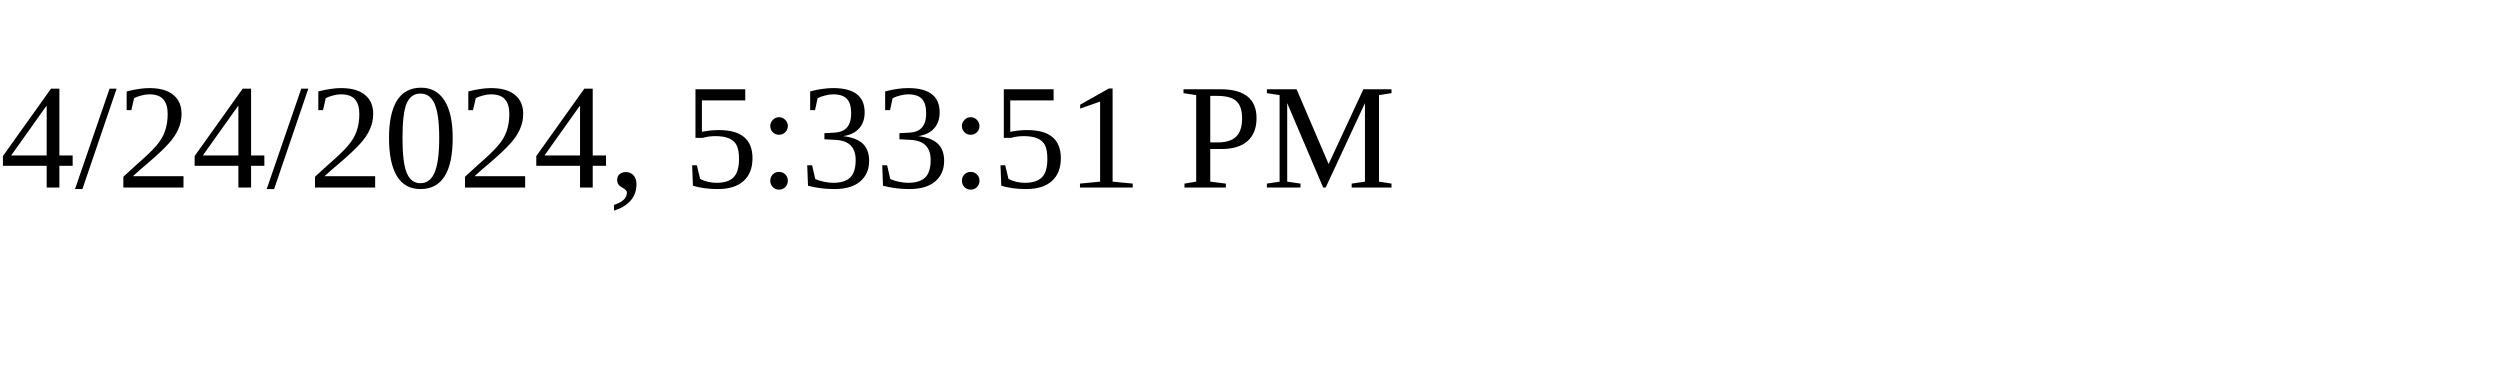
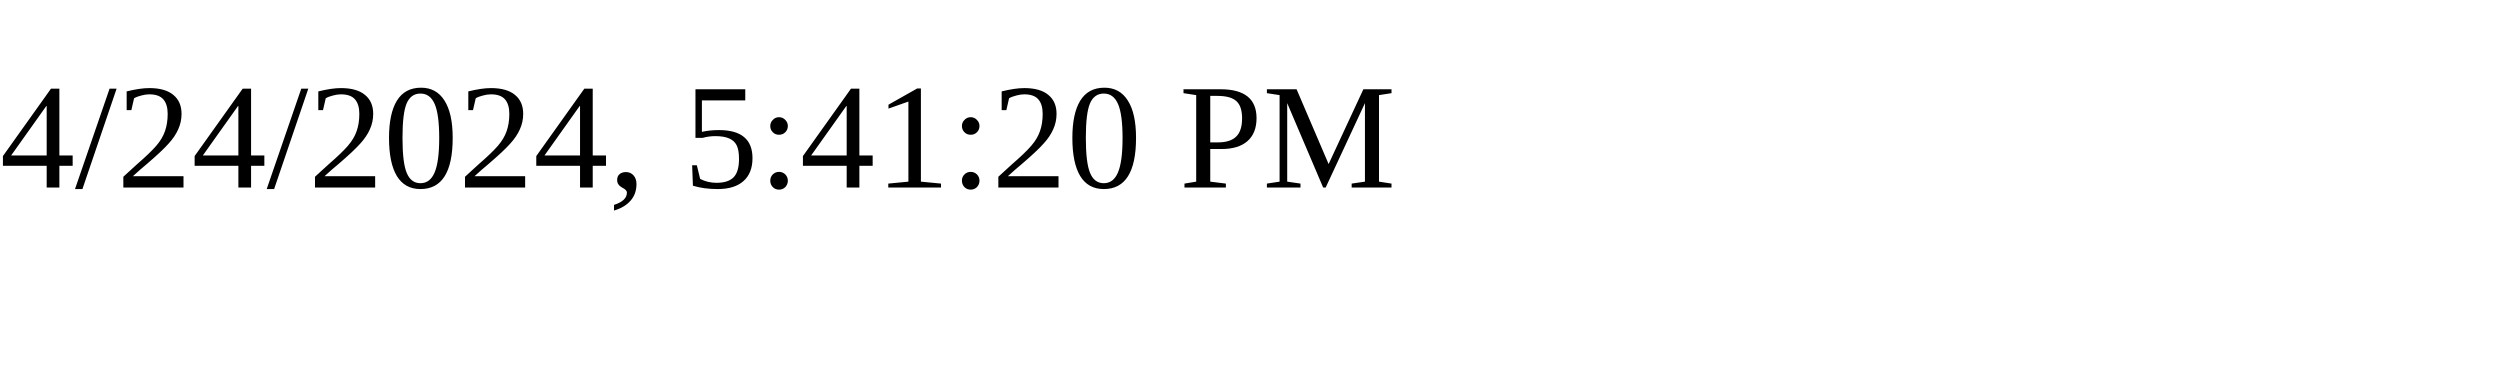
<svg xmlns="http://www.w3.org/2000/svg" height="30" width="200">
-   <text x="0" y="15">4/24/2024, 5:33:51 PM</text>
+   <text x="0" y="15">4/24/2024, 5:41:20 PM</text>
</svg>
